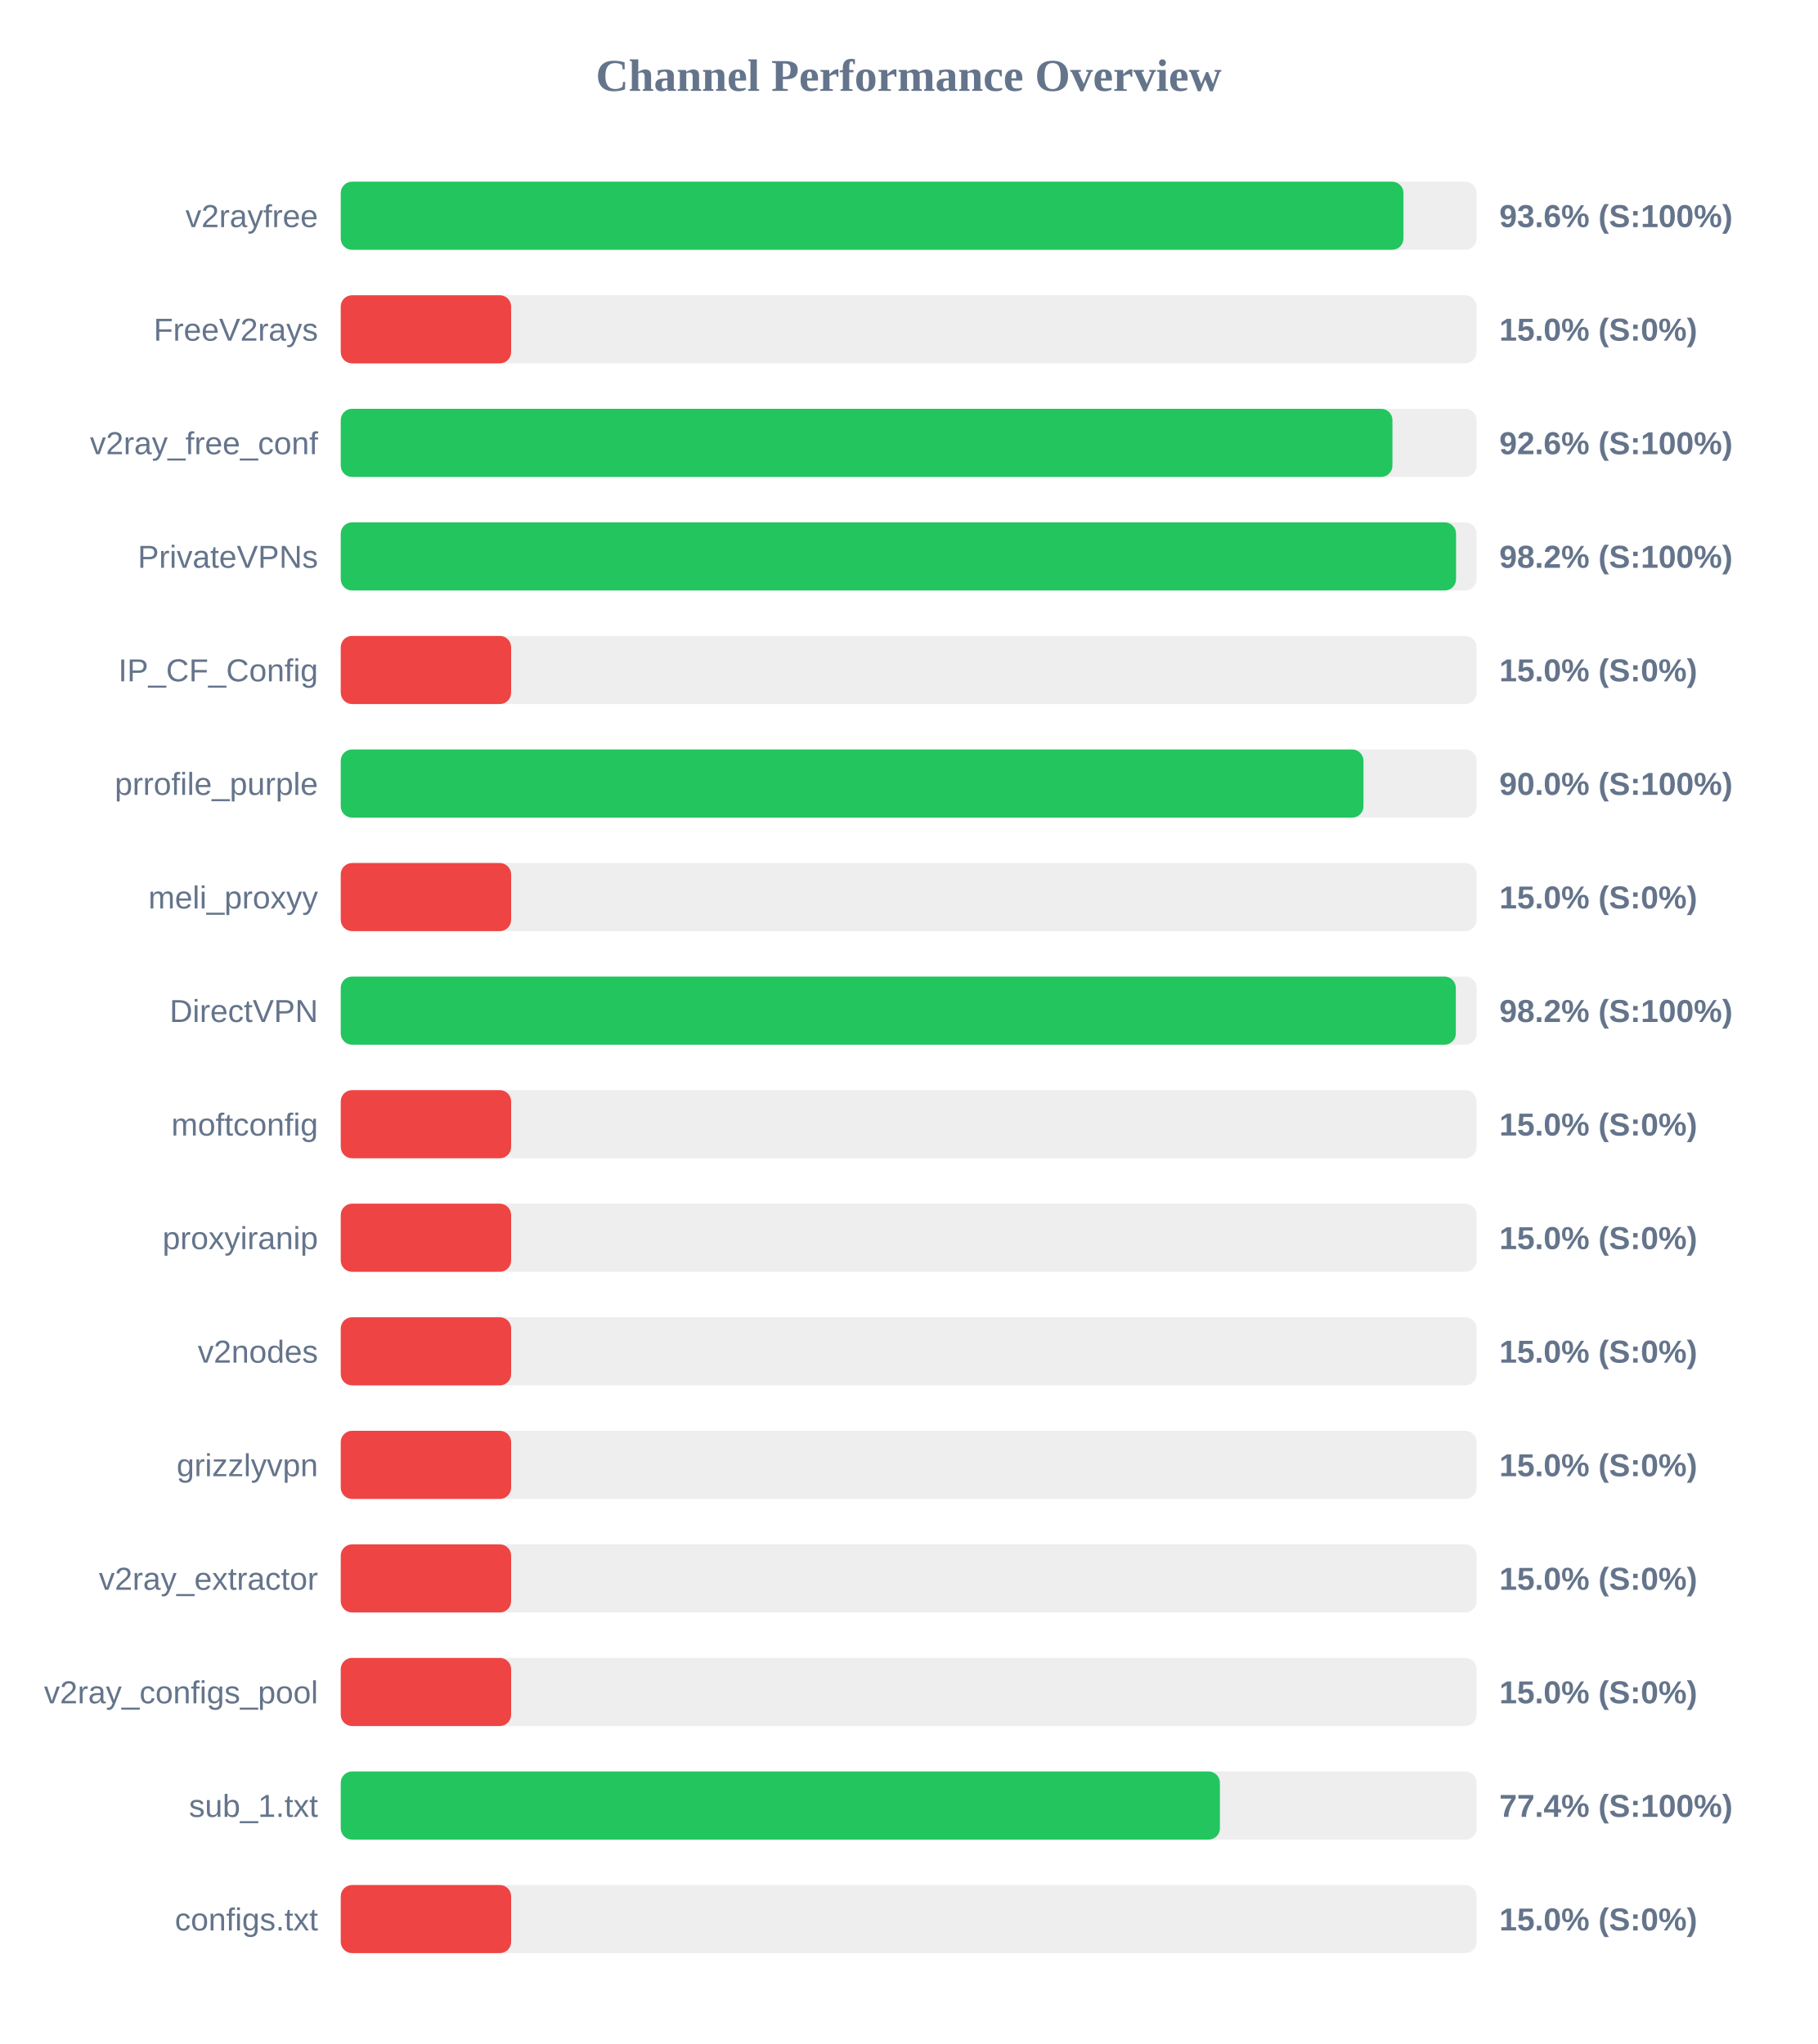
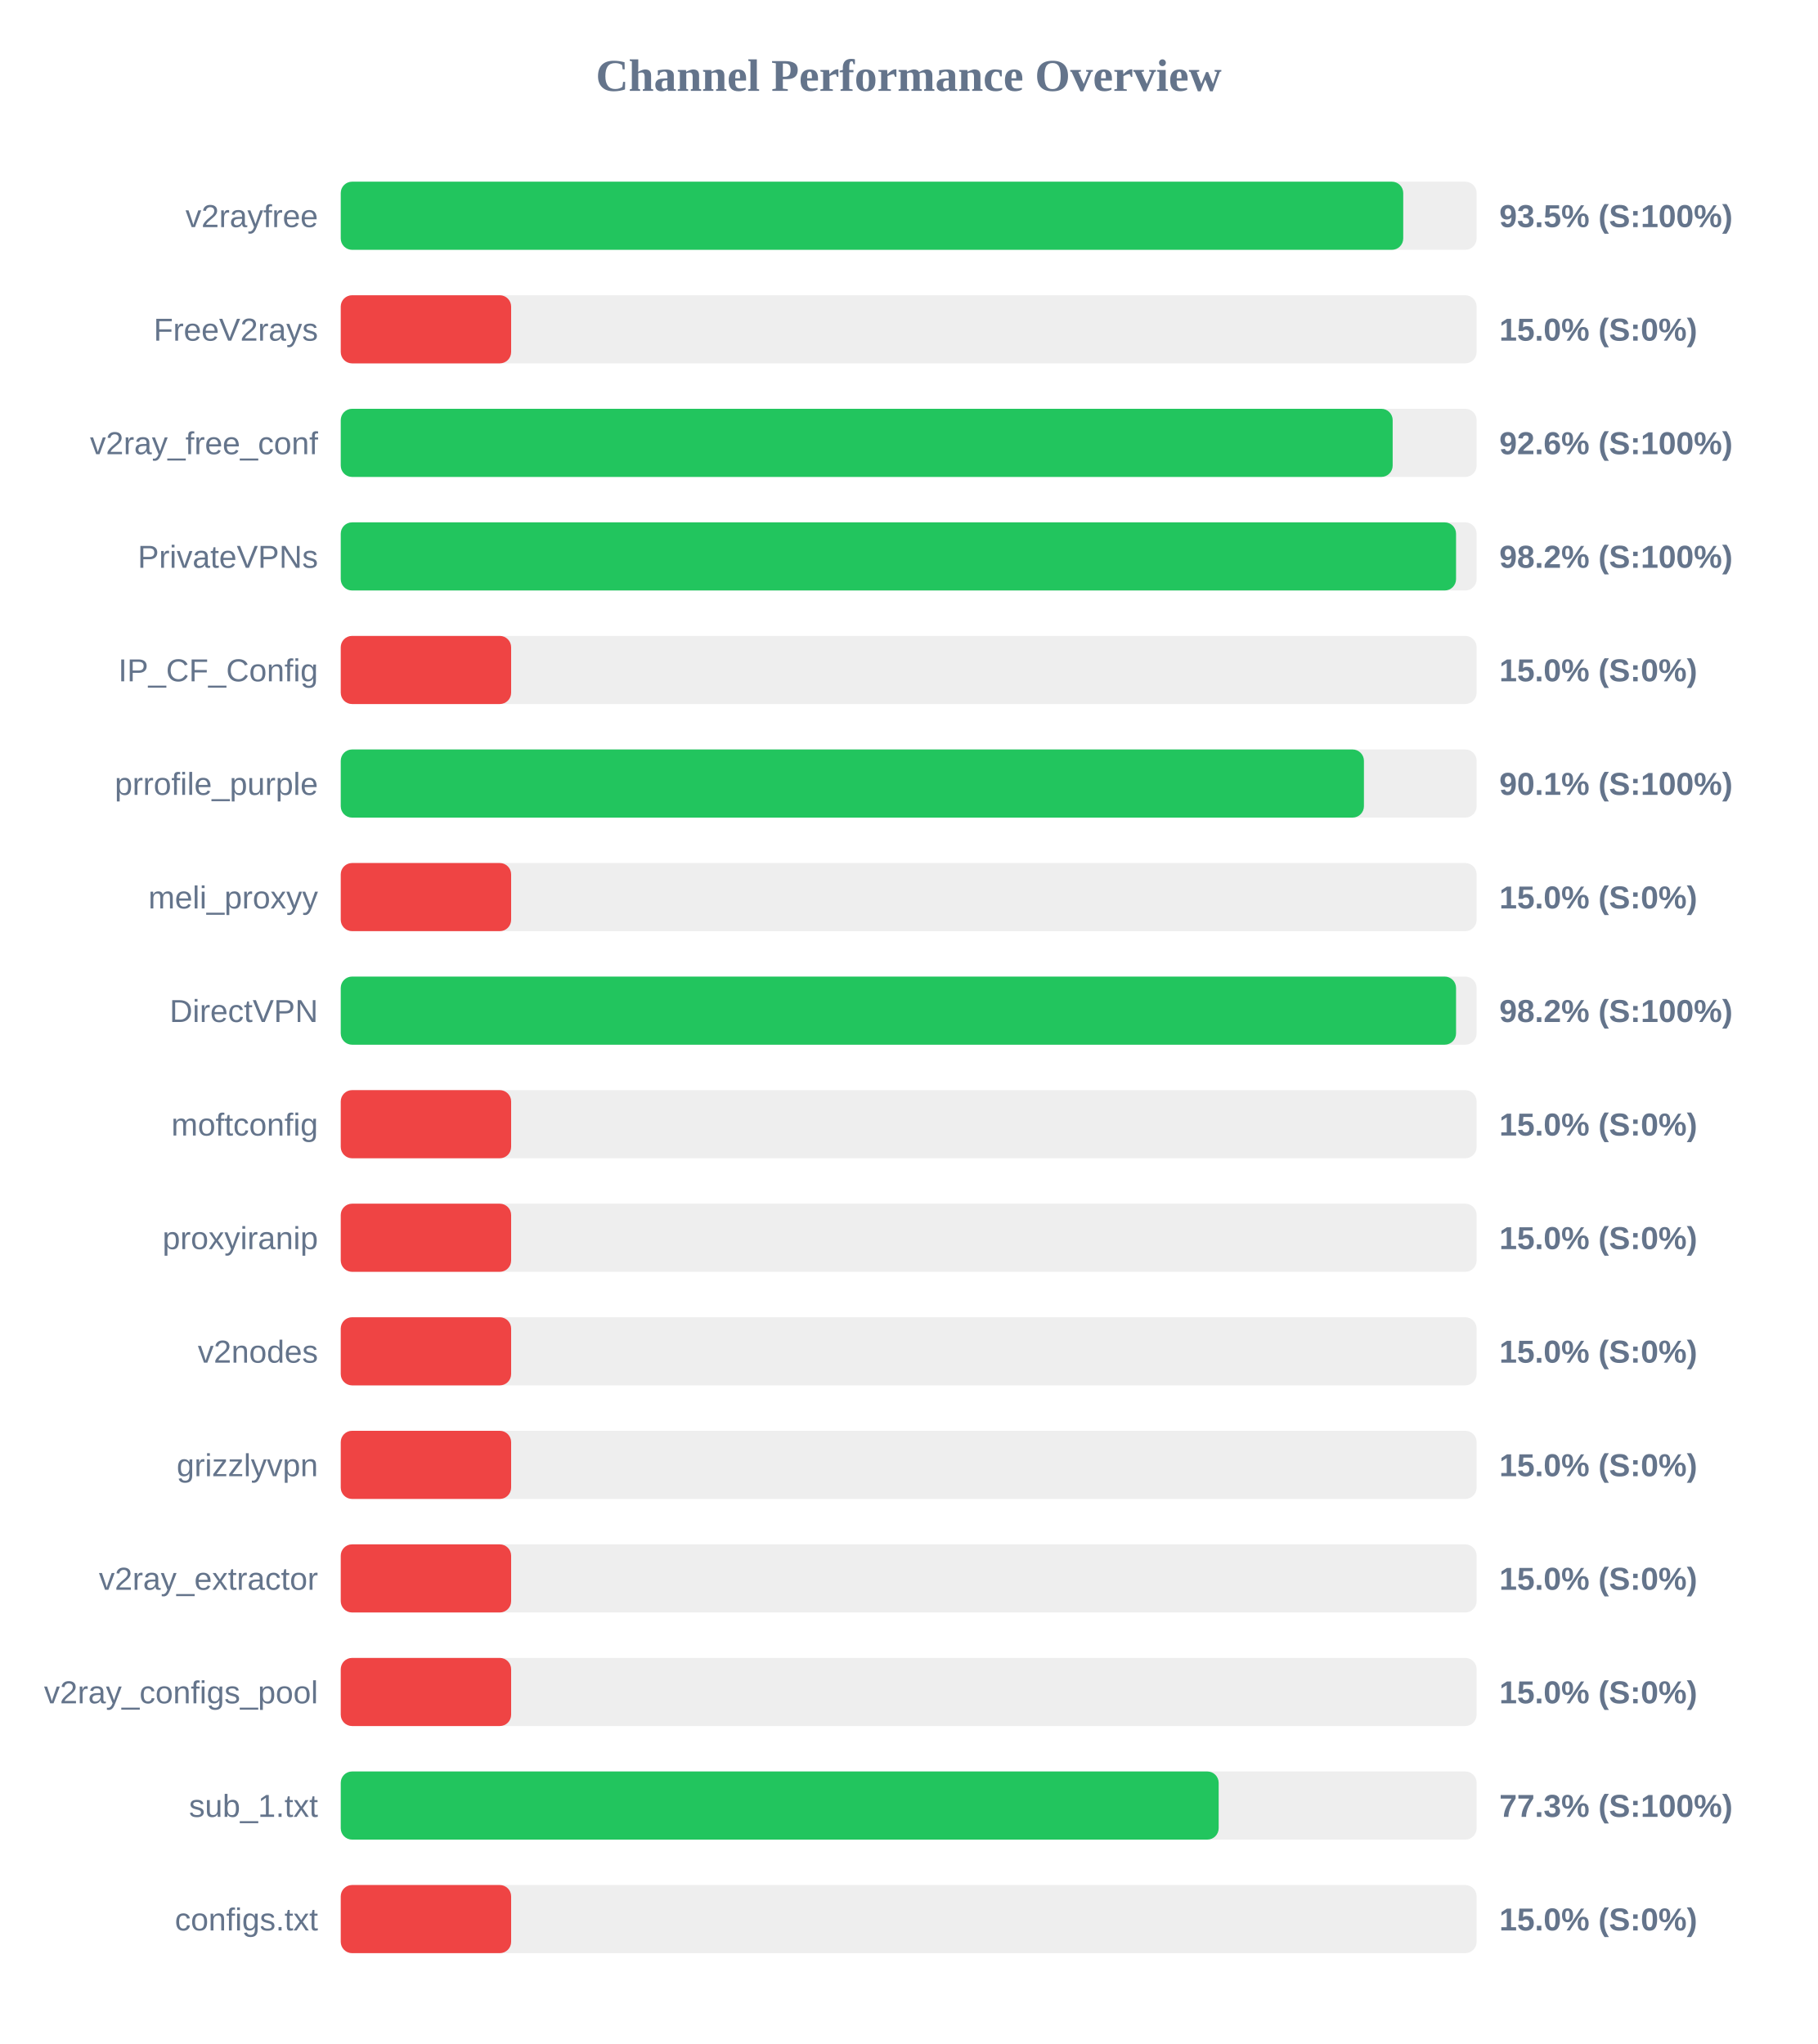
<svg xmlns="http://www.w3.org/2000/svg" width="800" height="900" version="1.1">
  <style>
        .row { font: 14px Arial; fill: #64748b; }
        .score { font: bold 14px Arial; fill: #64748b; }
    </style>
  <text x="400" y="40" text-anchor="middle" font-size="20px" font-weight="bold" fill="#64748b">Channel Performance Overview</text>
  <rect x="150" y="80" width="500" height="30" fill="#eee" rx="5" />
-   <rect x="150" y="80" width="467.8" height="30" fill="#22c55e" rx="5" />
+   <rect x="150" y="80" width="467.7" height="30" fill="#22c55e" rx="5" />
  <text x="140" y="100" text-anchor="end" class="row">v2rayfree</text>
-   <text x="660" y="100" text-anchor="start" class="score">93.6% (S:100%)</text>
+   <text x="660" y="100" text-anchor="start" class="score">93.5% (S:100%)</text>
  <rect x="150" y="130" width="500" height="30" fill="#eee" rx="5" />
  <rect x="150" y="130" width="75.0" height="30" fill="#ef4444" rx="5" />
  <text x="140" y="150" text-anchor="end" class="row">FreeV2rays</text>
  <text x="660" y="150" text-anchor="start" class="score">15.0% (S:0%)</text>
  <rect x="150" y="180" width="500" height="30" fill="#eee" rx="5" />
-   <rect x="150" y="180" width="462.95" height="30" fill="#22c55e" rx="5" />
+   <rect x="150" y="180" width="463.05" height="30" fill="#22c55e" rx="5" />
  <text x="140" y="200" text-anchor="end" class="row">v2ray_free_conf</text>
  <text x="660" y="200" text-anchor="start" class="score">92.6% (S:100%)</text>
  <rect x="150" y="230" width="500" height="30" fill="#eee" rx="5" />
  <rect x="150" y="230" width="490.95" height="30" fill="#22c55e" rx="5" />
  <text x="140" y="250" text-anchor="end" class="row">PrivateVPNs</text>
  <text x="660" y="250" text-anchor="start" class="score">98.2% (S:100%)</text>
  <rect x="150" y="280" width="500" height="30" fill="#eee" rx="5" />
  <rect x="150" y="280" width="75.0" height="30" fill="#ef4444" rx="5" />
  <text x="140" y="300" text-anchor="end" class="row">IP_CF_Config</text>
  <text x="660" y="300" text-anchor="start" class="score">15.0% (S:0%)</text>
  <rect x="150" y="330" width="500" height="30" fill="#eee" rx="5" />
-   <rect x="150" y="330" width="450.2" height="30" fill="#22c55e" rx="5" />
+   <rect x="150" y="330" width="450.4" height="30" fill="#22c55e" rx="5" />
  <text x="140" y="350" text-anchor="end" class="row">prrofile_purple</text>
-   <text x="660" y="350" text-anchor="start" class="score">90.0% (S:100%)</text>
+   <text x="660" y="350" text-anchor="start" class="score">90.1% (S:100%)</text>
  <rect x="150" y="380" width="500" height="30" fill="#eee" rx="5" />
  <rect x="150" y="380" width="75.0" height="30" fill="#ef4444" rx="5" />
  <text x="140" y="400" text-anchor="end" class="row">meli_proxyy</text>
  <text x="660" y="400" text-anchor="start" class="score">15.0% (S:0%)</text>
  <rect x="150" y="430" width="500" height="30" fill="#eee" rx="5" />
-   <rect x="150" y="430" width="490.85" height="30" fill="#22c55e" rx="5" />
+   <rect x="150" y="430" width="490.95" height="30" fill="#22c55e" rx="5" />
  <text x="140" y="450" text-anchor="end" class="row">DirectVPN</text>
  <text x="660" y="450" text-anchor="start" class="score">98.2% (S:100%)</text>
  <rect x="150" y="480" width="500" height="30" fill="#eee" rx="5" />
  <rect x="150" y="480" width="75.0" height="30" fill="#ef4444" rx="5" />
  <text x="140" y="500" text-anchor="end" class="row">moftconfig</text>
  <text x="660" y="500" text-anchor="start" class="score">15.0% (S:0%)</text>
  <rect x="150" y="530" width="500" height="30" fill="#eee" rx="5" />
  <rect x="150" y="530" width="75.0" height="30" fill="#ef4444" rx="5" />
  <text x="140" y="550" text-anchor="end" class="row">proxyiranip</text>
  <text x="660" y="550" text-anchor="start" class="score">15.0% (S:0%)</text>
  <rect x="150" y="580" width="500" height="30" fill="#eee" rx="5" />
  <rect x="150" y="580" width="75.0" height="30" fill="#ef4444" rx="5" />
  <text x="140" y="600" text-anchor="end" class="row">v2nodes</text>
  <text x="660" y="600" text-anchor="start" class="score">15.0% (S:0%)</text>
  <rect x="150" y="630" width="500" height="30" fill="#eee" rx="5" />
  <rect x="150" y="630" width="75.0" height="30" fill="#ef4444" rx="5" />
  <text x="140" y="650" text-anchor="end" class="row">grizzlyvpn</text>
  <text x="660" y="650" text-anchor="start" class="score">15.0% (S:0%)</text>
  <rect x="150" y="680" width="500" height="30" fill="#eee" rx="5" />
  <rect x="150" y="680" width="75.0" height="30" fill="#ef4444" rx="5" />
  <text x="140" y="700" text-anchor="end" class="row">v2ray_extractor</text>
  <text x="660" y="700" text-anchor="start" class="score">15.0% (S:0%)</text>
  <rect x="150" y="730" width="500" height="30" fill="#eee" rx="5" />
  <rect x="150" y="730" width="75.0" height="30" fill="#ef4444" rx="5" />
  <text x="140" y="750" text-anchor="end" class="row">v2ray_configs_pool</text>
  <text x="660" y="750" text-anchor="start" class="score">15.0% (S:0%)</text>
  <rect x="150" y="780" width="500" height="30" fill="#eee" rx="5" />
-   <rect x="150" y="780" width="387.0" height="30" fill="#22c55e" rx="5" />
+   <rect x="150" y="780" width="386.45" height="30" fill="#22c55e" rx="5" />
  <text x="140" y="800" text-anchor="end" class="row">sub_1.txt</text>
-   <text x="660" y="800" text-anchor="start" class="score">77.4% (S:100%)</text>
+   <text x="660" y="800" text-anchor="start" class="score">77.3% (S:100%)</text>
  <rect x="150" y="830" width="500" height="30" fill="#eee" rx="5" />
  <rect x="150" y="830" width="75.0" height="30" fill="#ef4444" rx="5" />
  <text x="140" y="850" text-anchor="end" class="row">configs.txt</text>
  <text x="660" y="850" text-anchor="start" class="score">15.0% (S:0%)</text>
</svg>
